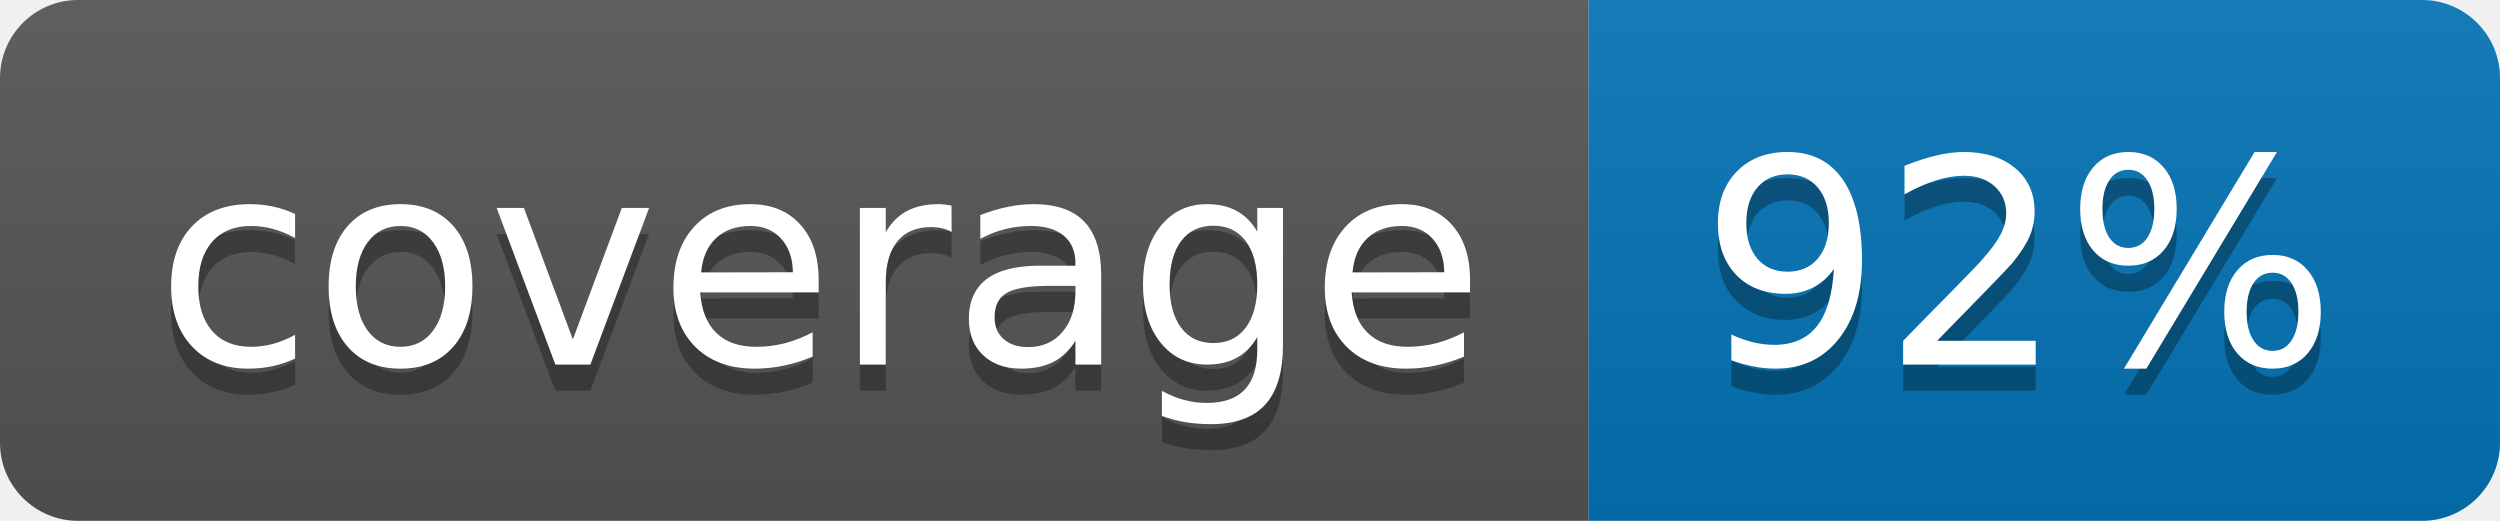
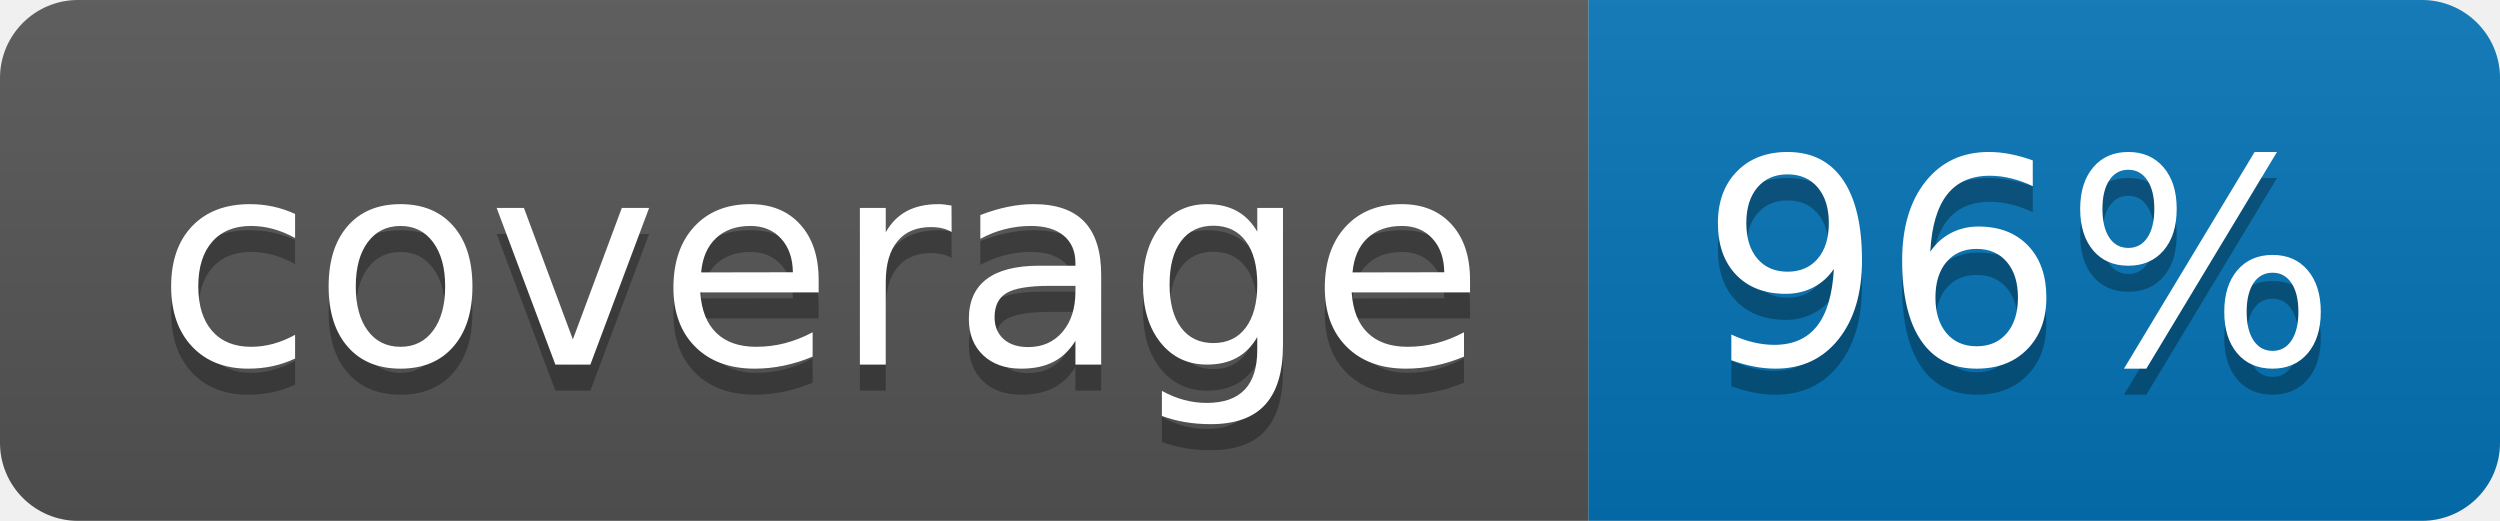
<svg xmlns="http://www.w3.org/2000/svg" width="96" height="20">
  <linearGradient id="b" x2="0" y2="100%">
    <stop offset="0" stop-color="#bbb" stop-opacity=".1" />
    <stop offset="1" stop-opacity=".1" />
  </linearGradient>
  <clipPath id="a">
    <rect width="96" height="20" rx="3" fill="#fff" />
  </clipPath>
  <g clip-path="url(#a)">
    <path fill="#555" d="M0 0h61v20H0z" />
    <path fill="#0374B5" d="M61 0h35v20H61z" />
    <path fill="url(#b)" d="M0 0h96v20H0z" />
  </g>
  <g fill="#fff" text-anchor="middle" font-family="DejaVu Sans,Verdana,Geneva,sans-serif" font-size="110">
    <text x="315" y="150" fill="#010101" fill-opacity=".3" transform="scale(.1)" textLength="510">coverage</text>
    <text x="315" y="140" transform="scale(.1)" textLength="510">coverage</text>
-     <text x="775" y="150" fill="#010101" fill-opacity=".3" transform="scale(.1)" textLength="250">92%</text>
-     <text x="775" y="140" transform="scale(.1)" textLength="250">92%</text>
+     <text x="775" y="150" fill="#010101" fill-opacity=".3" transform="scale(.1)" textLength="250">96%</text>
+     <text x="775" y="140" transform="scale(.1)" textLength="250">96%</text>
  </g>
</svg>
